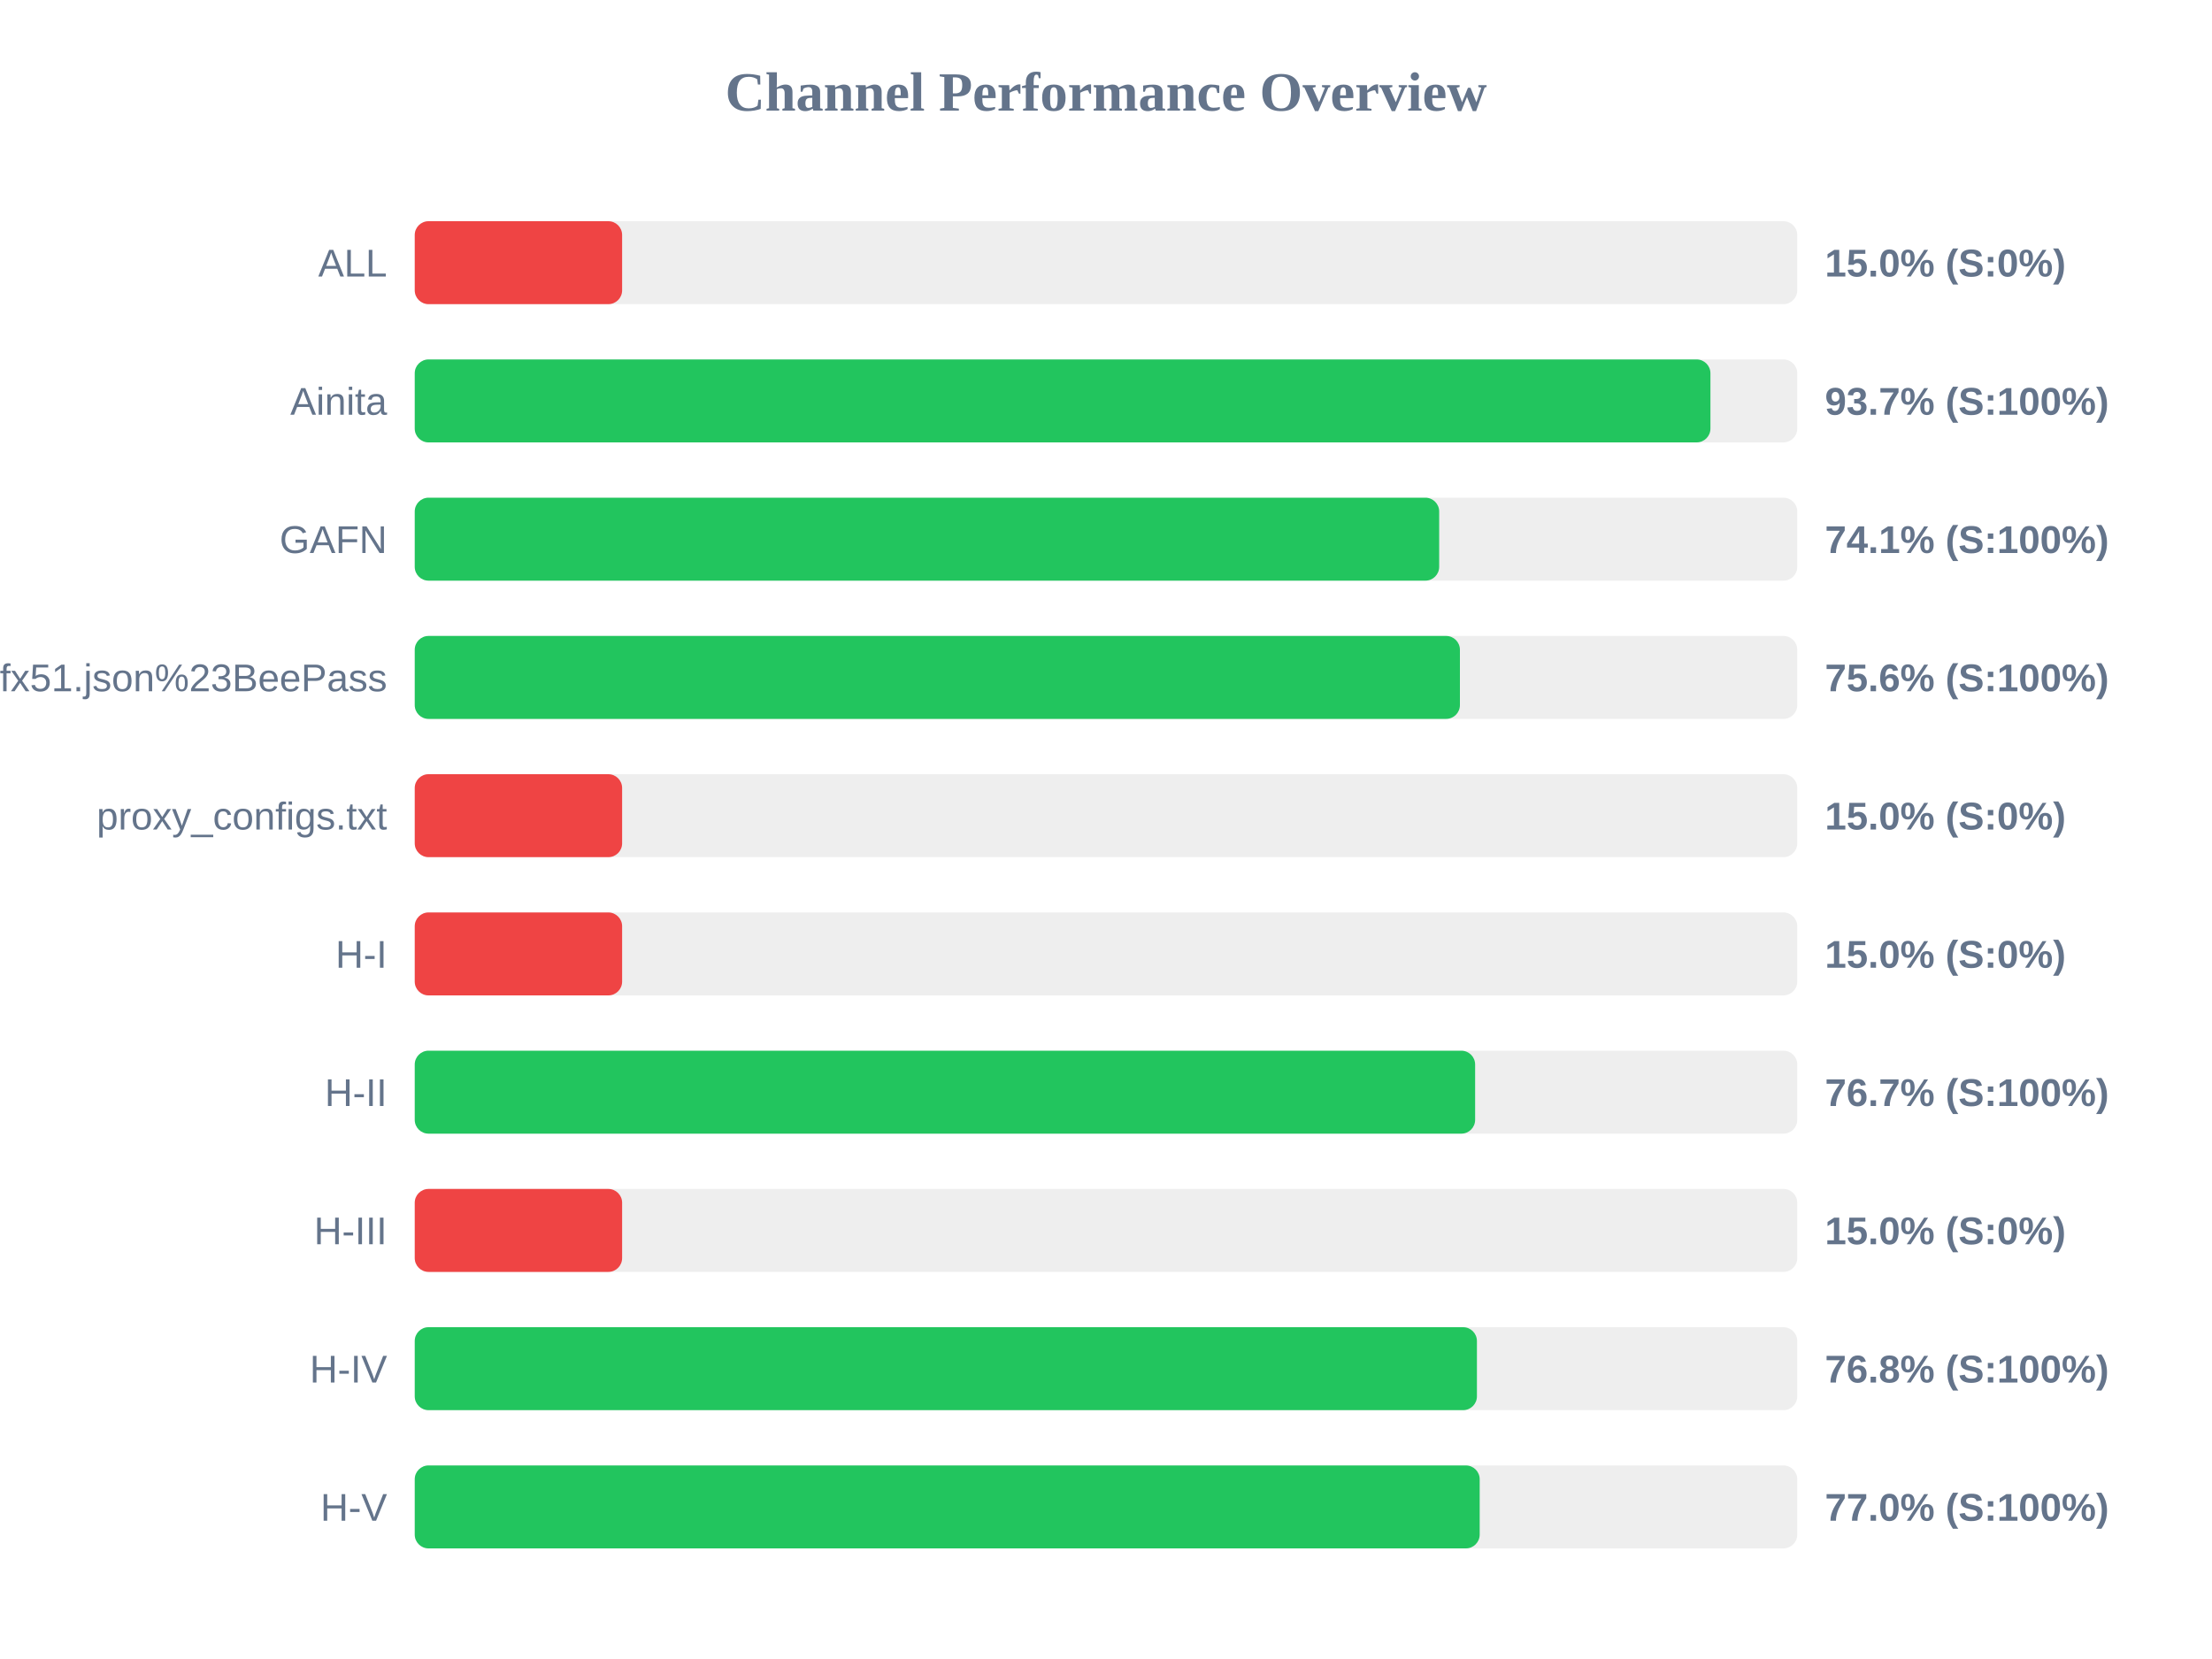
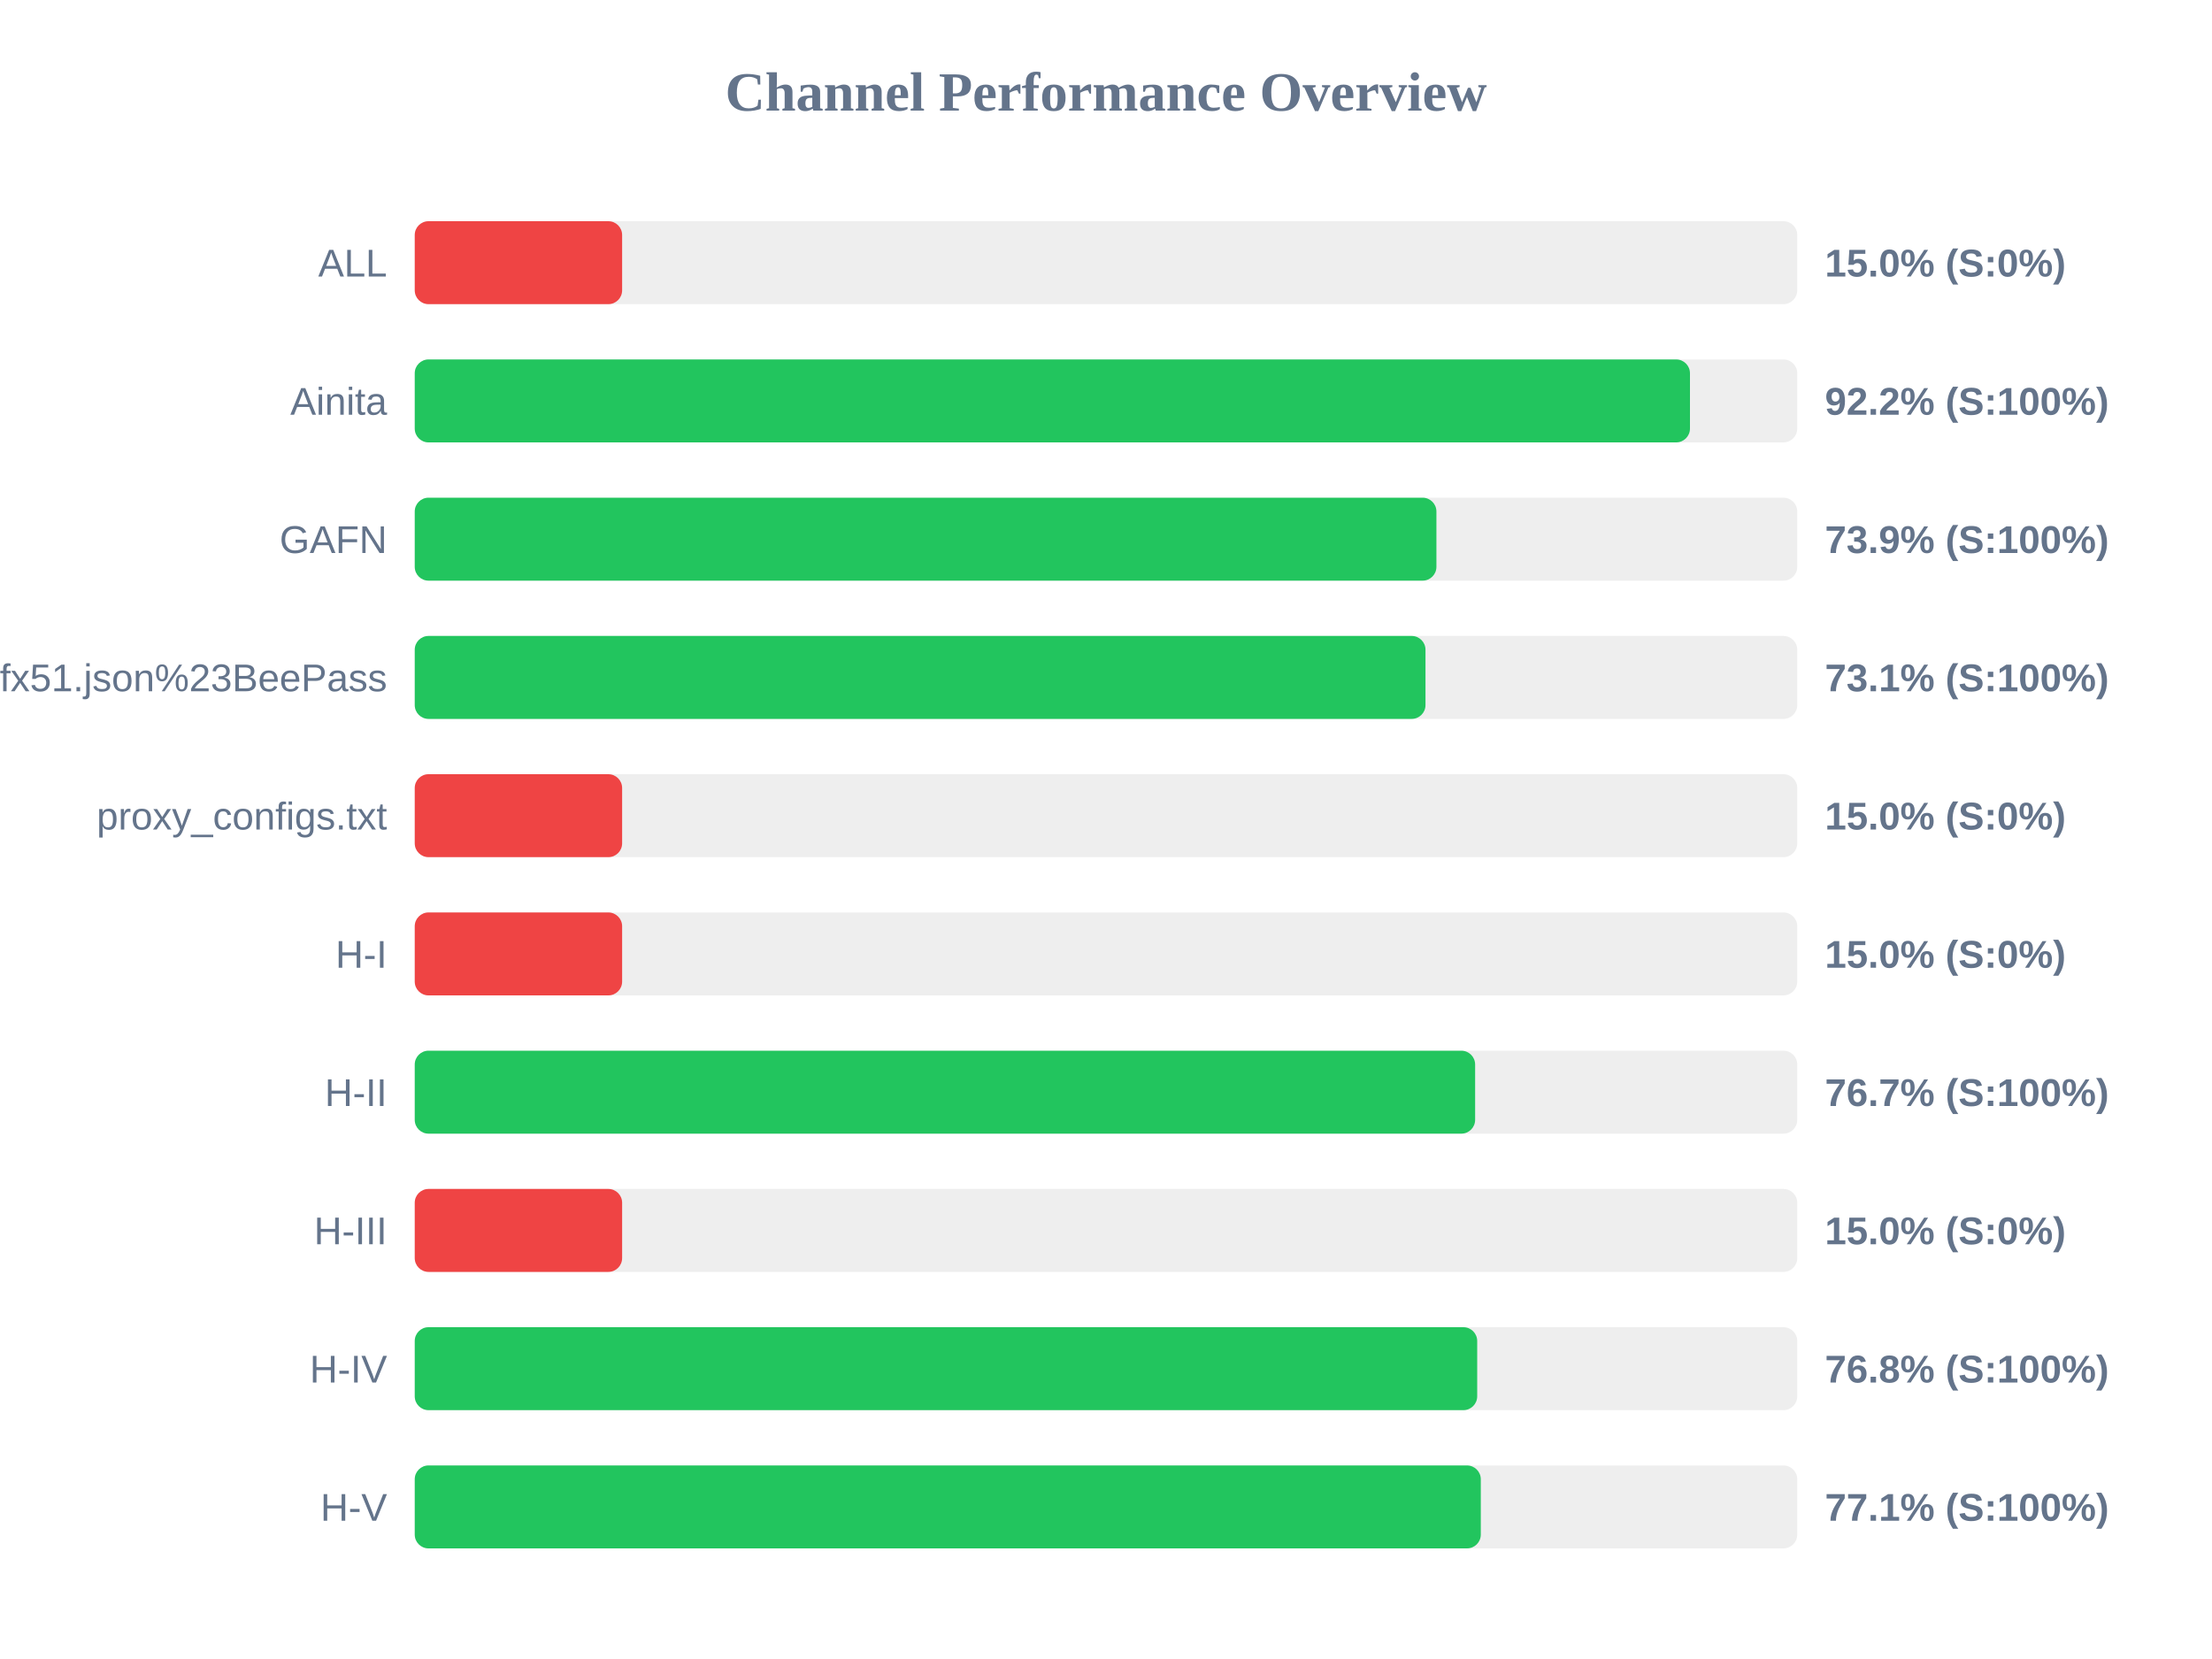
<svg xmlns="http://www.w3.org/2000/svg" width="800" height="600" version="1.1">
  <style>
        .row { font: 14px Arial; fill: #64748b; }
        .score { font: bold 14px Arial; fill: #64748b; }
    </style>
  <text x="400" y="40" text-anchor="middle" font-size="20px" font-weight="bold" fill="#64748b">Channel Performance Overview</text>
  <rect x="150" y="80" width="500" height="30" fill="#eee" rx="5" />
  <rect x="150" y="80" width="75.0" height="30" fill="#ef4444" rx="5" />
  <text x="140" y="100" text-anchor="end" class="row">ALL</text>
  <text x="660" y="100" text-anchor="start" class="score">15.0% (S:0%)</text>
  <rect x="150" y="130" width="500" height="30" fill="#eee" rx="5" />
-   <rect x="150" y="130" width="468.6" height="30" fill="#22c55e" rx="5" />
+   <rect x="150" y="130" width="461.2" height="30" fill="#22c55e" rx="5" />
  <text x="140" y="150" text-anchor="end" class="row">Ainita</text>
-   <text x="660" y="150" text-anchor="start" class="score">93.7% (S:100%)</text>
+   <text x="660" y="150" text-anchor="start" class="score">92.2% (S:100%)</text>
  <rect x="150" y="180" width="500" height="30" fill="#eee" rx="5" />
-   <rect x="150" y="180" width="370.5" height="30" fill="#22c55e" rx="5" />
+   <rect x="150" y="180" width="369.5" height="30" fill="#22c55e" rx="5" />
  <text x="140" y="200" text-anchor="end" class="row">GAFN</text>
-   <text x="660" y="200" text-anchor="start" class="score">74.1% (S:100%)</text>
+   <text x="660" y="200" text-anchor="start" class="score">73.9% (S:100%)</text>
  <rect x="150" y="230" width="500" height="30" fill="#eee" rx="5" />
-   <rect x="150" y="230" width="378.0" height="30" fill="#22c55e" rx="5" />
+   <rect x="150" y="230" width="365.55" height="30" fill="#22c55e" rx="5" />
  <text x="140" y="250" text-anchor="end" class="row">sub?s=ssconf%3A%2F%2Fs3.amazonaws.com%2Fbeedynconprd%2Fzf38bv6oxi1nv3wfkpmxyfl8yj5fargza3foantoalu16vznl0ckxx7bgf1ufx51.json%23BeePass</text>
-   <text x="660" y="250" text-anchor="start" class="score">75.6% (S:100%)</text>
+   <text x="660" y="250" text-anchor="start" class="score">73.1% (S:100%)</text>
  <rect x="150" y="280" width="500" height="30" fill="#eee" rx="5" />
  <rect x="150" y="280" width="75.0" height="30" fill="#ef4444" rx="5" />
  <text x="140" y="300" text-anchor="end" class="row">proxy_configs.txt</text>
  <text x="660" y="300" text-anchor="start" class="score">15.0% (S:0%)</text>
  <rect x="150" y="330" width="500" height="30" fill="#eee" rx="5" />
  <rect x="150" y="330" width="75.0" height="30" fill="#ef4444" rx="5" />
  <text x="140" y="350" text-anchor="end" class="row">H-I</text>
  <text x="660" y="350" text-anchor="start" class="score">15.0% (S:0%)</text>
  <rect x="150" y="380" width="500" height="30" fill="#eee" rx="5" />
  <rect x="150" y="380" width="383.5" height="30" fill="#22c55e" rx="5" />
  <text x="140" y="400" text-anchor="end" class="row">H-II</text>
  <text x="660" y="400" text-anchor="start" class="score">76.7% (S:100%)</text>
  <rect x="150" y="430" width="500" height="30" fill="#eee" rx="5" />
  <rect x="150" y="430" width="75.0" height="30" fill="#ef4444" rx="5" />
  <text x="140" y="450" text-anchor="end" class="row">H-III</text>
  <text x="660" y="450" text-anchor="start" class="score">15.0% (S:0%)</text>
  <rect x="150" y="480" width="500" height="30" fill="#eee" rx="5" />
-   <rect x="150" y="480" width="384.15" height="30" fill="#22c55e" rx="5" />
+   <rect x="150" y="480" width="384.25" height="30" fill="#22c55e" rx="5" />
  <text x="140" y="500" text-anchor="end" class="row">H-IV</text>
  <text x="660" y="500" text-anchor="start" class="score">76.8% (S:100%)</text>
  <rect x="150" y="530" width="500" height="30" fill="#eee" rx="5" />
-   <rect x="150" y="530" width="385.15" height="30" fill="#22c55e" rx="5" />
+   <rect x="150" y="530" width="385.55" height="30" fill="#22c55e" rx="5" />
  <text x="140" y="550" text-anchor="end" class="row">H-V</text>
-   <text x="660" y="550" text-anchor="start" class="score">77.0% (S:100%)</text>
+   <text x="660" y="550" text-anchor="start" class="score">77.1% (S:100%)</text>
</svg>
